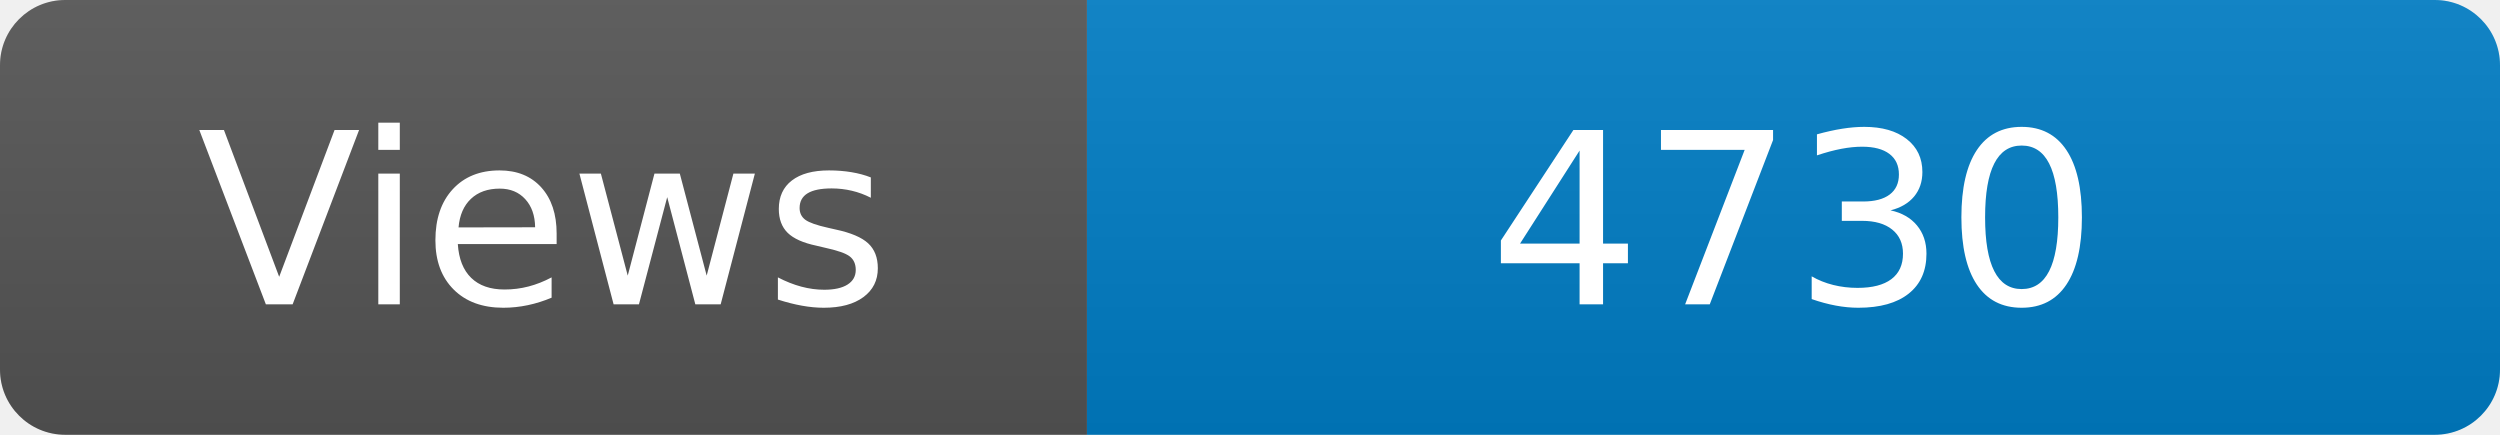
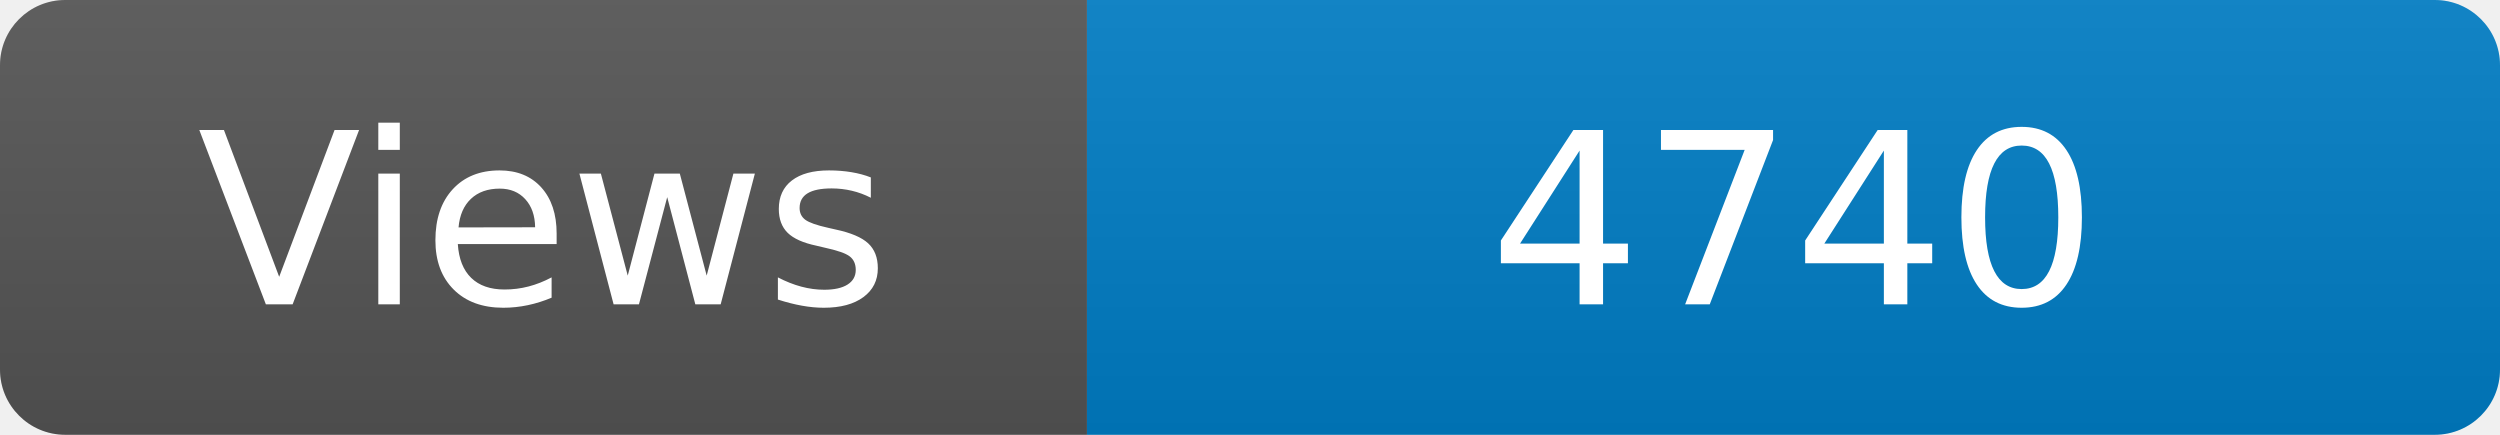
<svg xmlns="http://www.w3.org/2000/svg" width="115" height="20" role="img" aria-label="Maintained?: yes">
  <linearGradient id="s" x2="0" y2="100%">
    <stop offset="0" stop-color="#bbb" stop-opacity=".1" />
    <stop offset="1" stop-opacity=".1" />
  </linearGradient>
  <clipPath id="r">
    <rect width="115" height="20" rx="3" fill="#fff" />
  </clipPath>
  <g clip-path="url(#r)">
    <rect width="50" height="20" fill="#555" />
    <rect x="50" width="160" height="20" fill="#007ec6" />
    <rect width="115" height="20" fill="url(#s)" />
  </g>
  <g fill="#fff" text-anchor="middle" font-family="Verdana,Geneva,DejaVu Sans,sans-serif" font-size="110">
    <text x="250" y="140" transform="scale(.1)" fill="#fff">Views</text>
-     <text x="825" y="140" transform="scale(.1)" fill="#fff">4730</text>
+     <text x="825" y="140" transform="scale(.1)" fill="#fff">4740</text>
  </g>
</svg>
